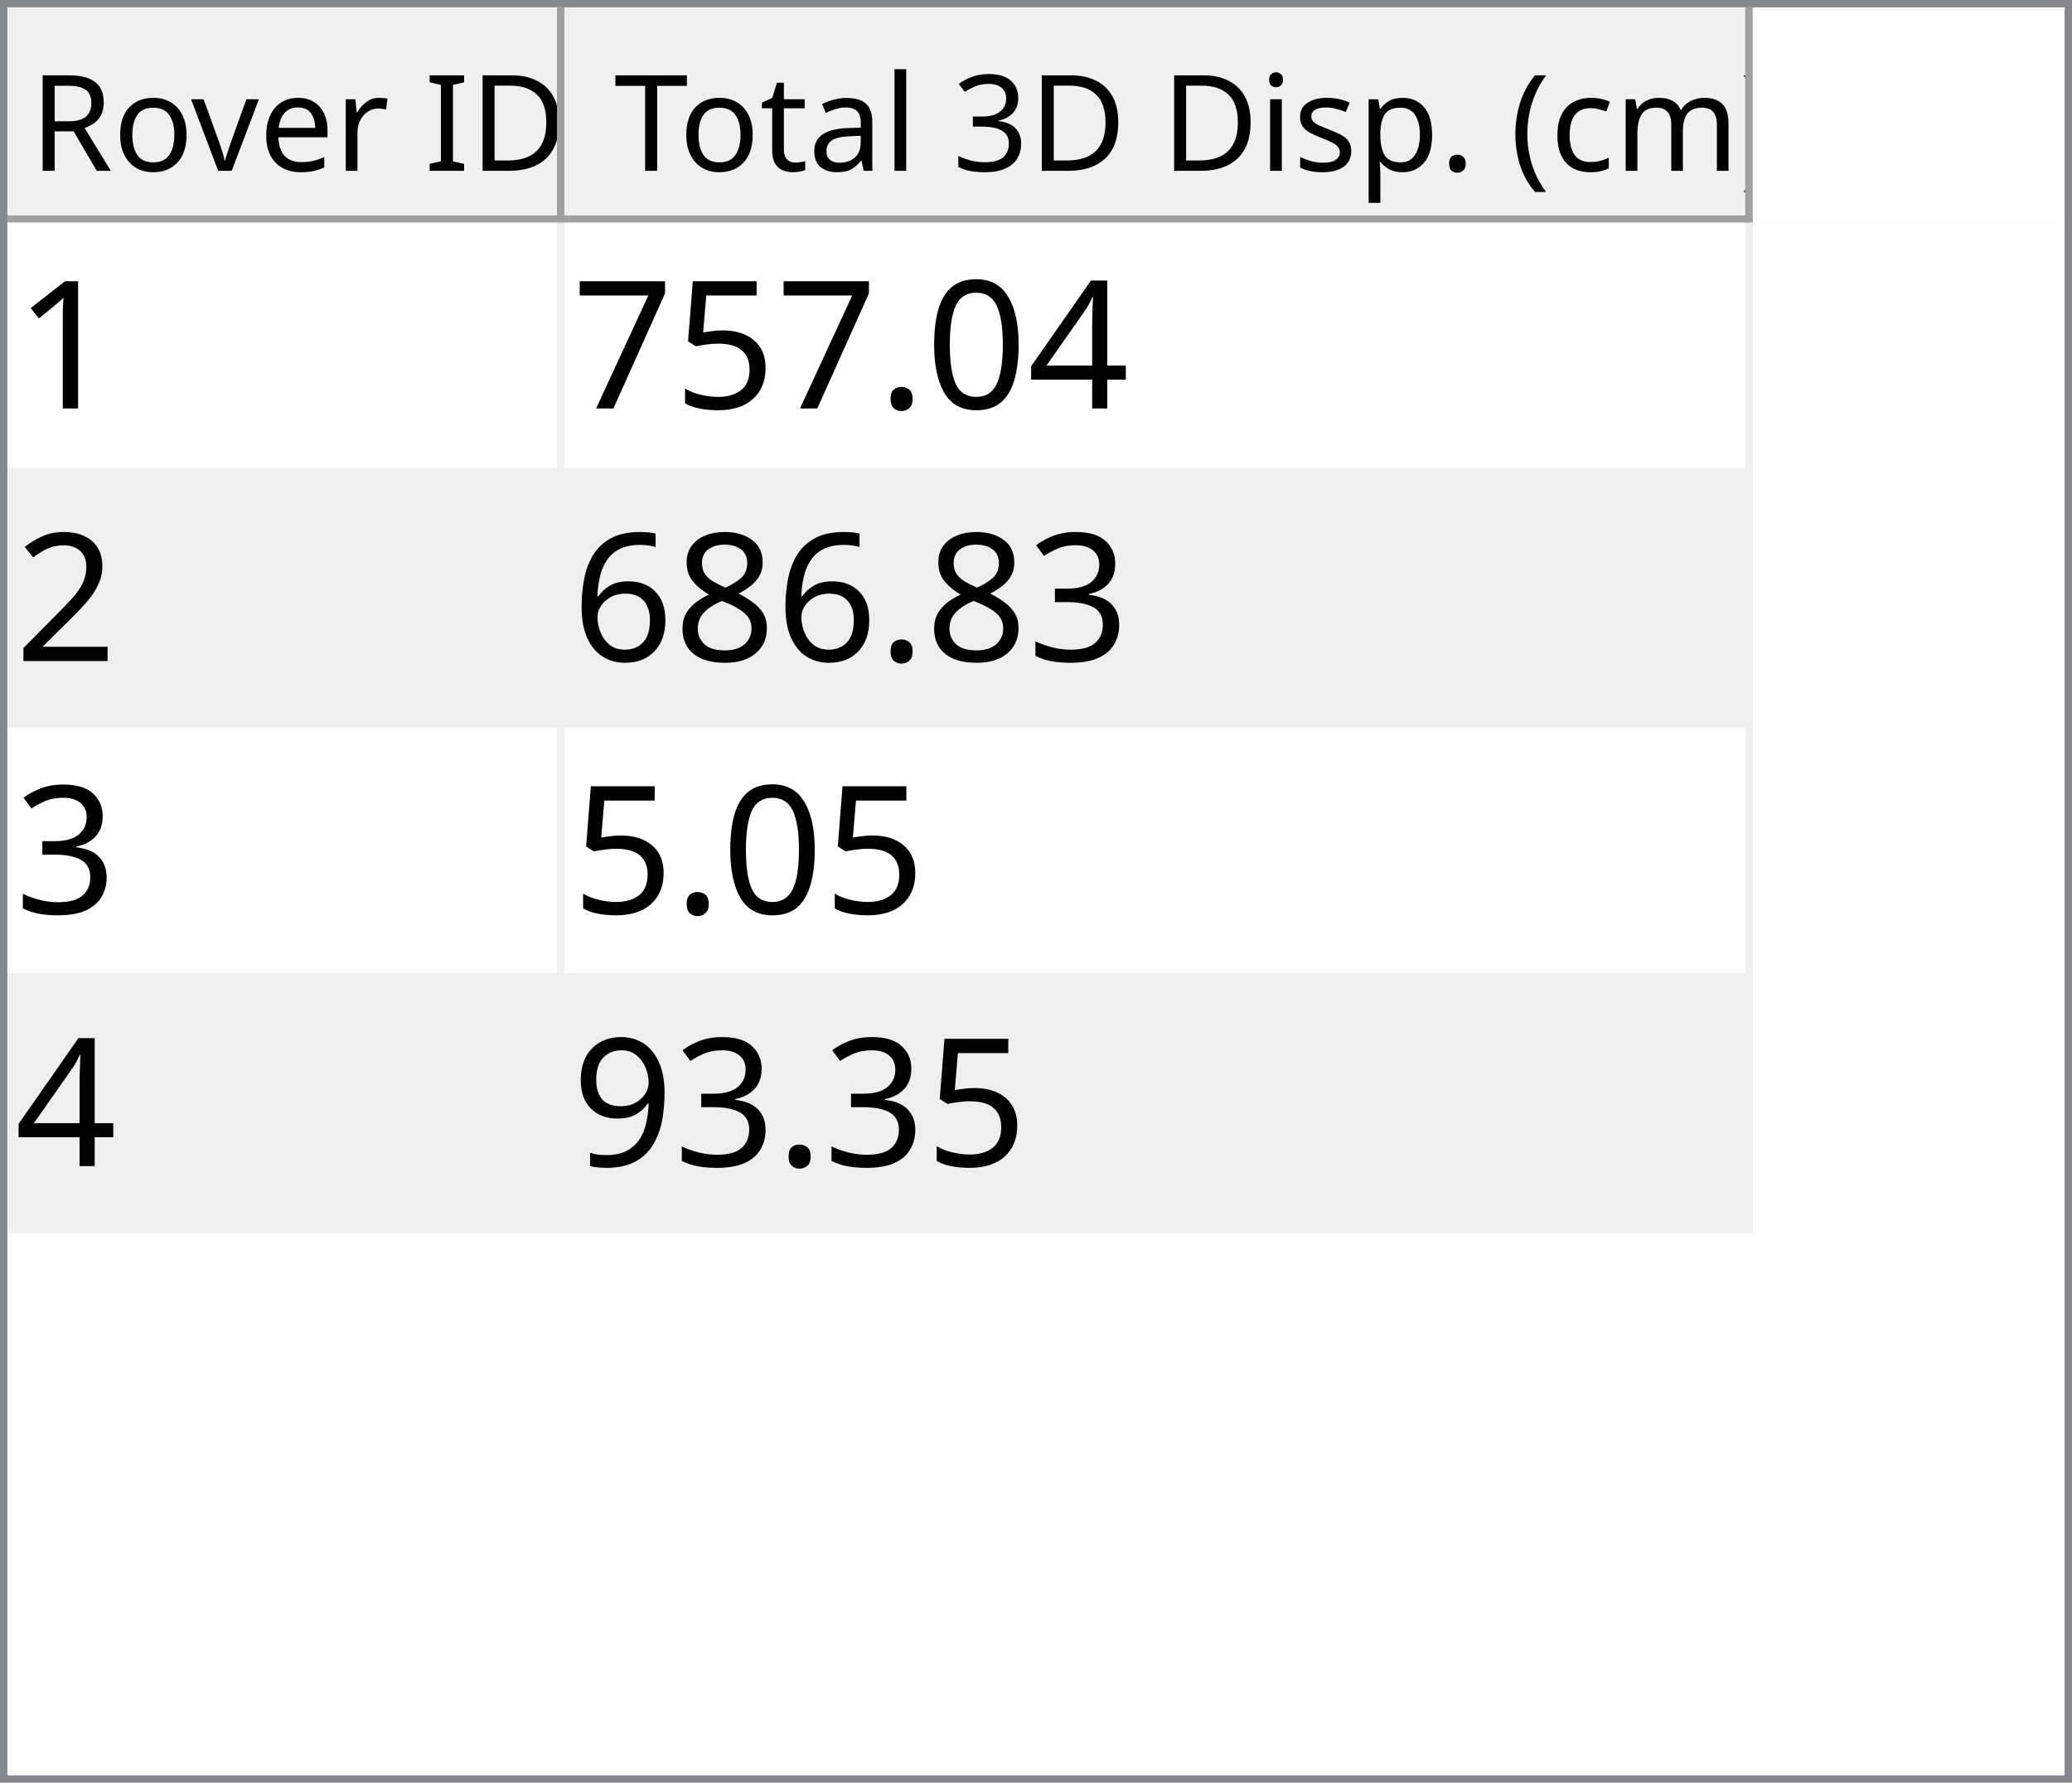
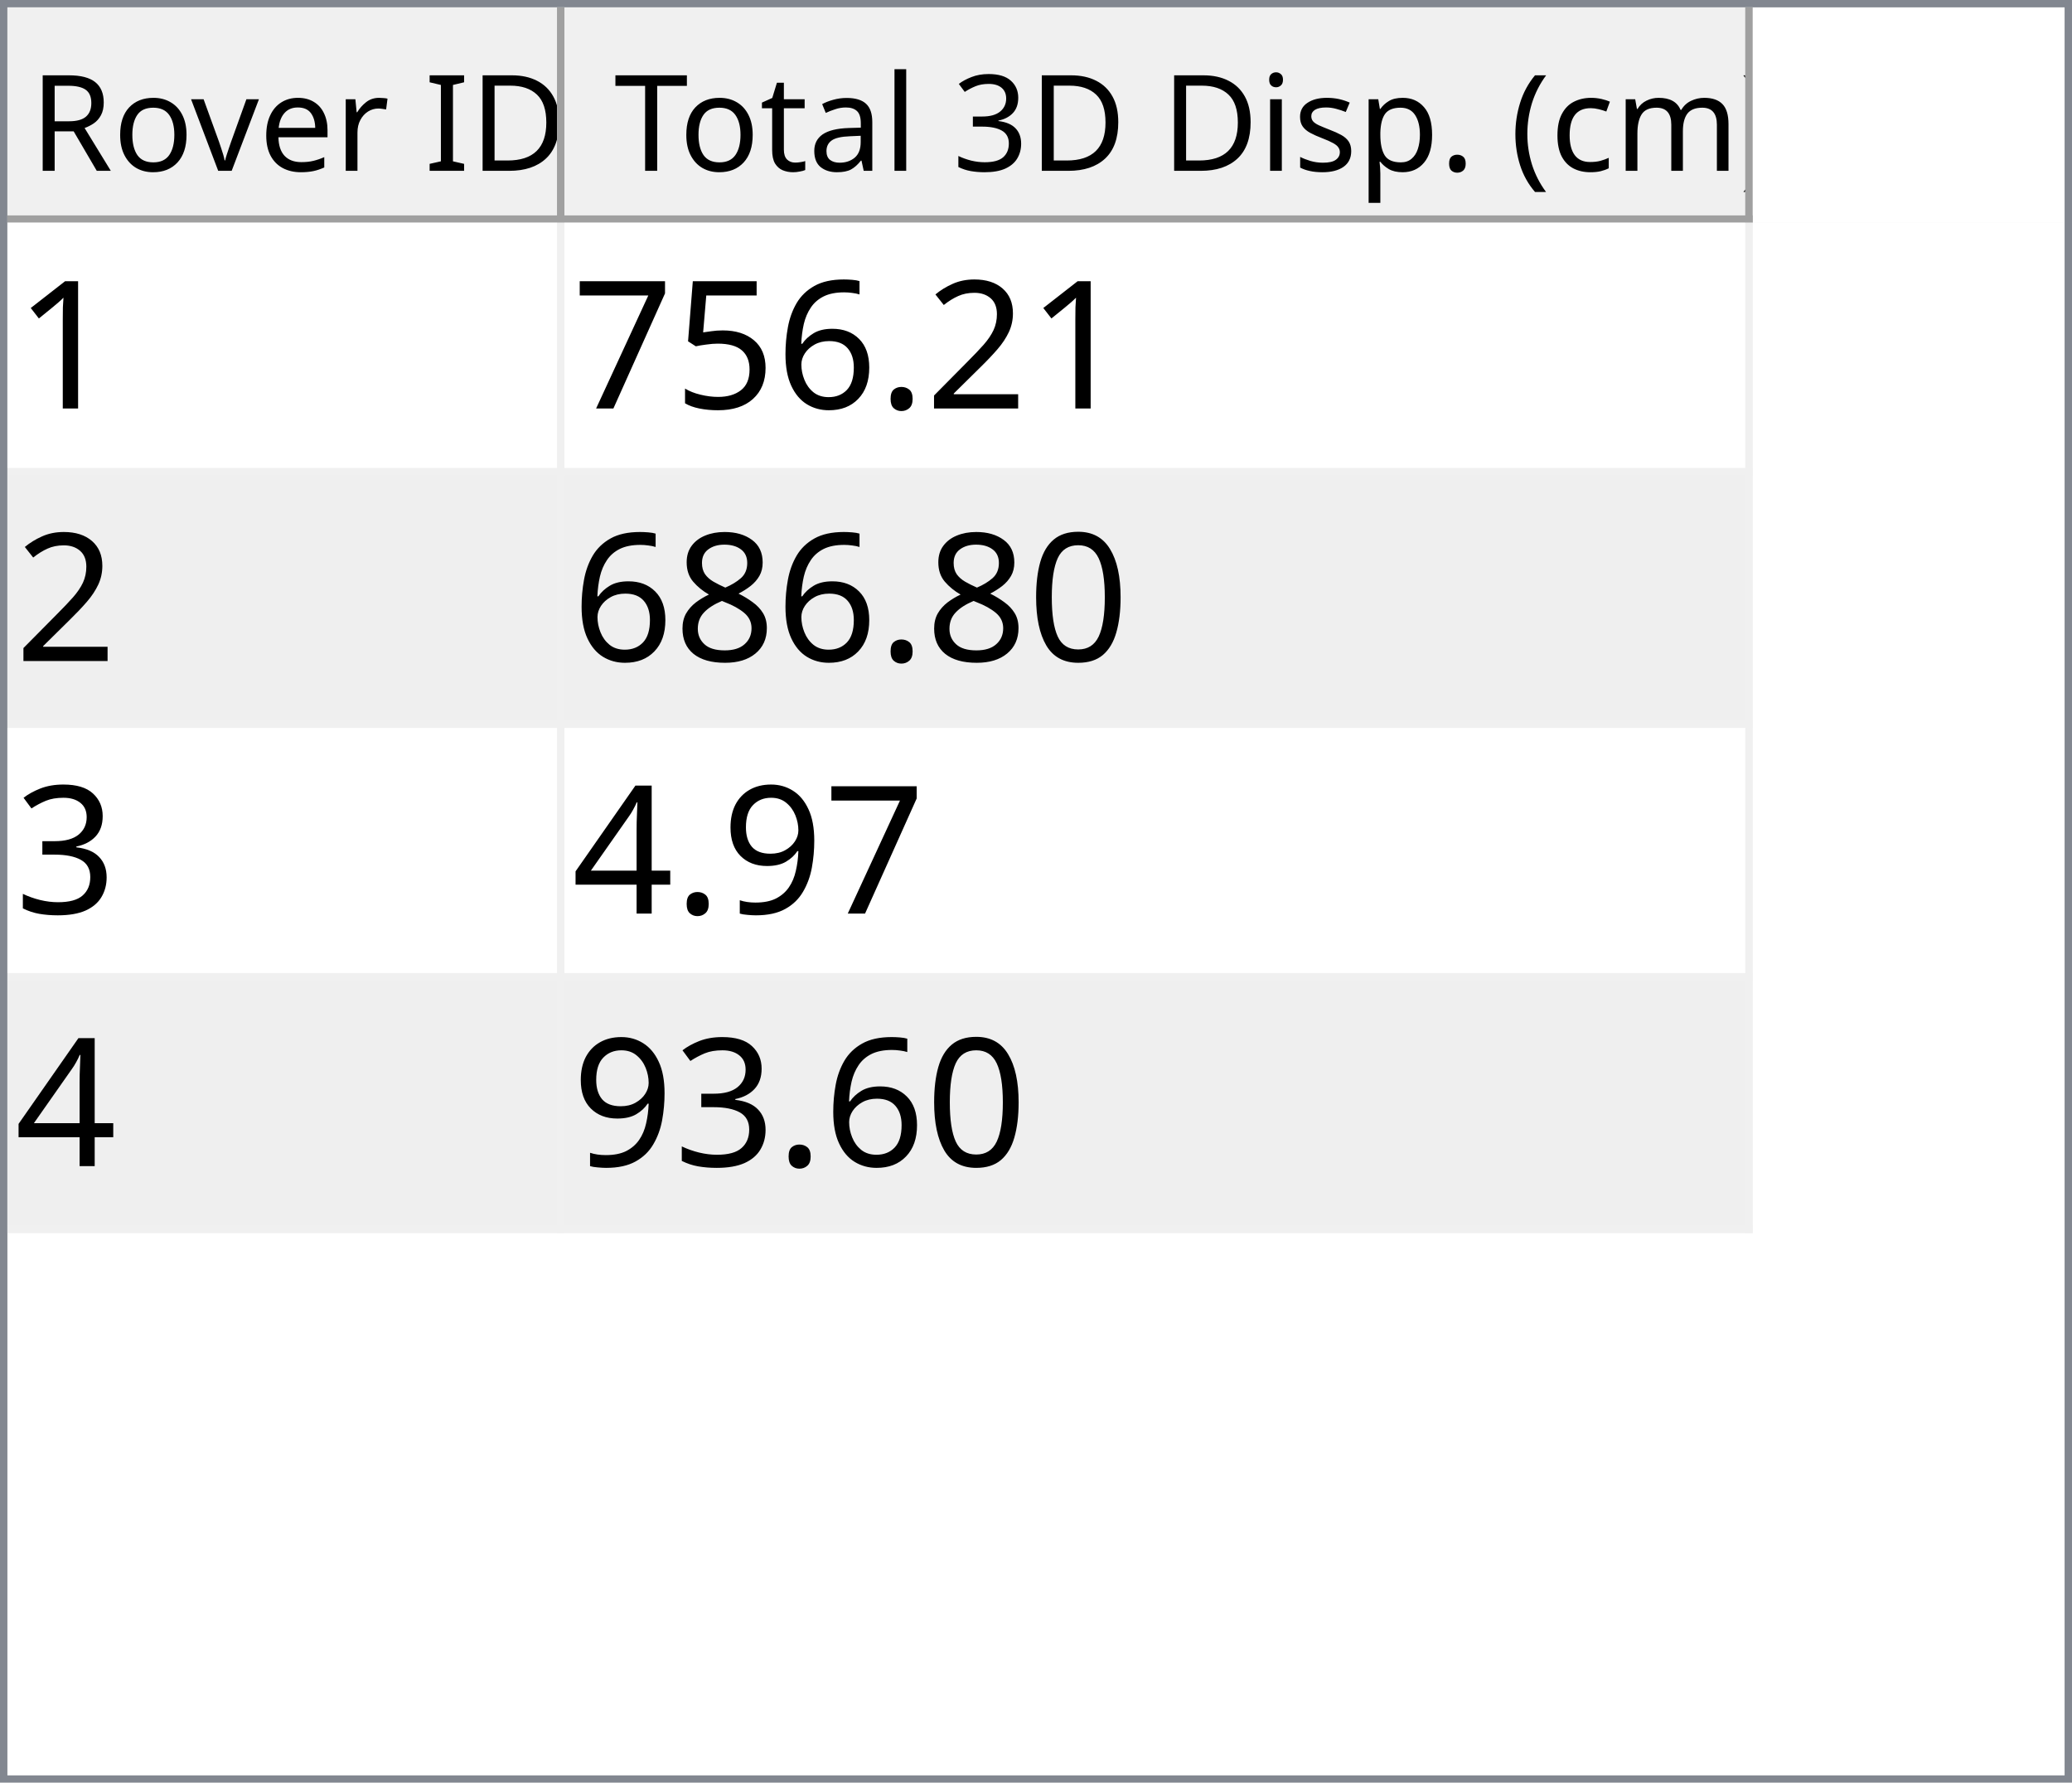
<svg xmlns="http://www.w3.org/2000/svg" style="fill-opacity:1; color-rendering:auto; color-interpolation:auto; text-rendering:auto; stroke:black; stroke-linecap:square; stroke-miterlimit:10; shape-rendering:auto; stroke-opacity:1; fill:black; stroke-dasharray:none; font-weight:normal; stroke-width:1; font-family:'Dialog'; font-style:normal; stroke-linejoin:miter; font-size:12px; stroke-dashoffset:0; image-rendering:auto;" width="279" height="240">
  <defs id="genericDefs" />
  <g>
    <defs id="defs1">
      <clipPath clipPathUnits="userSpaceOnUse" id="clipPath1">
        <path d="M0 0 L279 0 L279 240 L0 240 L0 0 Z" />
      </clipPath>
      <clipPath clipPathUnits="userSpaceOnUse" id="clipPath2">
        <path d="M0 0 L0 240 L279 240 L279 0 Z" />
      </clipPath>
      <clipPath clipPathUnits="userSpaceOnUse" id="clipPath3">
        <path d="M0 0 L0 29 L277 29 L277 0 Z" />
      </clipPath>
      <clipPath clipPathUnits="userSpaceOnUse" id="clipPath4">
        <path d="M0 0 L0 29 L75 29 L75 0 Z" />
      </clipPath>
      <clipPath clipPathUnits="userSpaceOnUse" id="clipPath5">
        <path d="M1 1 L1 28 L74 28 L74 1 Z" />
      </clipPath>
      <clipPath clipPathUnits="userSpaceOnUse" id="clipPath6">
        <path d="M0 0 L0 27 L73 27 L73 0 Z" />
      </clipPath>
      <clipPath clipPathUnits="userSpaceOnUse" id="clipPath7">
        <path d="M-0.5 -0.5 L-0.5 28.5 L74.5 28.5 L74.5 -0.5 Z" />
      </clipPath>
      <clipPath clipPathUnits="userSpaceOnUse" id="clipPath8">
        <path d="M0 0 L0 29 L160 29 L160 0 Z" />
      </clipPath>
      <clipPath clipPathUnits="userSpaceOnUse" id="clipPath9">
        <path d="M1 1 L1 28 L159 28 L159 1 Z" />
      </clipPath>
      <clipPath clipPathUnits="userSpaceOnUse" id="clipPath10">
        <path d="M0 0 L0 27 L158 27 L158 0 Z" />
      </clipPath>
      <clipPath clipPathUnits="userSpaceOnUse" id="clipPath11">
        <path d="M-0.5 -0.5 L-0.5 28.5 L159.5 28.5 L159.5 -0.5 Z" />
      </clipPath>
      <clipPath clipPathUnits="userSpaceOnUse" id="clipPath12">
        <path d="M0 0 L0 209 L277 209 L277 0 Z" />
      </clipPath>
      <clipPath clipPathUnits="userSpaceOnUse" id="clipPath13">
        <path d="M0 0 L0 136 L235 136 L235 0 Z" />
      </clipPath>
      <clipPath clipPathUnits="userSpaceOnUse" id="clipPath14">
        <path d="M-0.5 -0.5 L-0.5 135.5 L234.5 135.5 L234.5 -0.5 Z" />
      </clipPath>
      <clipPath clipPathUnits="userSpaceOnUse" id="clipPath15">
        <path d="M0 0 L0 33 L74 33 L74 0 Z" />
      </clipPath>
      <clipPath clipPathUnits="userSpaceOnUse" id="clipPath16">
        <path d="M0 0 L0 33 L159 33 L159 0 Z" />
      </clipPath>
      <font horiz-adv-x="64.551" id="font1">
        <font-face ascent="107.91" descent="25.098" units-per-em="100" style="font-style:normal; font-family:Segoe UI; font-weight:normal;" />
        <missing-glyph horiz-adv-x="64.551" d="M8.109 0 L8.109 68.266 L56.453 68.266 L56.453 0 L8.109 0 ZM15.328 7.234 L49.219 7.234 L49.219 61.031 L15.328 61.031 L15.328 7.234 Z" />
        <glyph unicode="D" horiz-adv-x="70.117" d="M9.188 0 L9.188 70.016 L28.516 70.016 Q65.531 70.016 65.531 35.891 Q65.531 19.672 55.25 9.836 Q44.969 0 27.734 0 L9.188 0 ZM17.391 62.594 L17.391 7.422 L27.828 7.422 Q41.609 7.422 49.273 14.797 Q56.938 22.172 56.938 35.688 Q56.938 62.594 28.328 62.594 L17.391 62.594 Z" />
        <glyph unicode="I" horiz-adv-x="26.611" d="M17.391 0 L9.188 0 L9.188 70.016 L17.391 70.016 L17.391 0 Z" />
        <glyph unicode=" " horiz-adv-x="27.393" d="" />
        <glyph unicode="r" horiz-adv-x="34.766" d="M34.188 41.891 Q32.078 43.5 28.125 43.5 Q23 43.5 19.555 38.672 Q16.109 33.844 16.109 25.484 L16.109 0 L8.109 0 L8.109 50 L16.109 50 L16.109 39.703 L16.312 39.703 Q18.016 44.969 21.531 47.922 Q25.047 50.875 29.391 50.875 Q32.516 50.875 34.188 50.203 L34.188 41.891 Z" />
        <glyph unicode="e" horiz-adv-x="52.295" d="M48.297 23 L12.984 23 Q13.188 14.656 17.484 10.109 Q21.781 5.562 29.297 5.562 Q37.75 5.562 44.828 11.141 L44.828 3.609 Q38.234 -1.172 27.391 -1.172 Q16.797 -1.172 10.742 5.641 Q4.688 12.453 4.688 24.812 Q4.688 36.469 11.305 43.82 Q17.922 51.172 27.734 51.172 Q37.547 51.172 42.922 44.828 Q48.297 38.484 48.297 27.203 L48.297 23 ZM40.094 29.781 Q40.047 36.719 36.75 40.578 Q33.453 44.438 27.594 44.438 Q21.922 44.438 17.969 40.383 Q14.016 36.328 13.094 29.781 L40.094 29.781 Z" />
        <glyph unicode="v" horiz-adv-x="47.9" d="M47.406 50 L27.484 0 L19.625 0 L0.688 50 L9.469 50 L22.172 13.672 Q23.578 9.672 23.922 6.688 L24.125 6.688 Q24.609 10.453 25.688 13.484 L38.969 50 L47.406 50 Z" />
        <glyph unicode="o" horiz-adv-x="58.594" d="M29 -1.172 Q17.922 -1.172 11.305 5.836 Q4.688 12.844 4.688 24.422 Q4.688 37.016 11.57 44.094 Q18.453 51.172 30.172 51.172 Q41.359 51.172 47.633 44.289 Q53.906 37.406 53.906 25.203 Q53.906 13.234 47.141 6.031 Q40.375 -1.172 29 -1.172 ZM29.594 44.438 Q21.875 44.438 17.383 39.188 Q12.891 33.938 12.891 24.703 Q12.891 15.828 17.43 10.695 Q21.969 5.562 29.594 5.562 Q37.359 5.562 41.531 10.594 Q45.703 15.625 45.703 24.906 Q45.703 34.281 41.531 39.359 Q37.359 44.438 29.594 44.438 Z" />
        <glyph unicode="R" horiz-adv-x="59.814" d="M59.375 0 L49.609 0 L37.891 19.625 Q36.281 22.359 34.766 24.289 Q33.25 26.219 31.664 27.438 Q30.078 28.656 28.25 29.219 Q26.422 29.781 24.125 29.781 L17.391 29.781 L17.391 0 L9.188 0 L9.188 70.016 L30.078 70.016 Q34.672 70.016 38.555 68.867 Q42.438 67.719 45.289 65.375 Q48.141 63.031 49.758 59.547 Q51.375 56.062 51.375 51.375 Q51.375 47.703 50.273 44.656 Q49.172 41.609 47.148 39.211 Q45.125 36.812 42.266 35.133 Q39.406 33.453 35.844 32.516 L35.844 32.328 Q37.594 31.547 38.891 30.547 Q40.188 29.547 41.359 28.18 Q42.531 26.812 43.68 25.078 Q44.828 23.344 46.234 21.047 L59.375 0 ZM17.391 62.594 L17.391 37.203 L28.516 37.203 Q31.594 37.203 34.203 38.133 Q36.812 39.062 38.719 40.797 Q40.625 42.531 41.703 45.047 Q42.781 47.562 42.781 50.688 Q42.781 56.297 39.141 59.445 Q35.5 62.594 28.609 62.594 L17.391 62.594 Z" />
        <glyph unicode=")" horiz-adv-x="30.176" d="M8.297 -15.922 L1.172 -15.922 Q16.406 2.344 16.406 26.812 Q16.406 51.469 1.078 70.016 L8.297 70.016 Q23.531 52.156 23.531 26.703 Q23.531 1.375 8.297 -15.922 Z" />
        <glyph unicode="m" horiz-adv-x="86.133" d="M79.109 0 L71.094 0 L71.094 28.719 Q71.094 37.016 68.531 40.727 Q65.969 44.438 59.906 44.438 Q54.781 44.438 51.195 39.75 Q47.609 35.062 47.609 28.516 L47.609 0 L39.594 0 L39.594 29.688 Q39.594 44.438 28.219 44.438 Q22.953 44.438 19.531 40.016 Q16.109 35.594 16.109 28.516 L16.109 0 L8.109 0 L8.109 50 L16.109 50 L16.109 42.094 L16.312 42.094 Q21.625 51.172 31.844 51.172 Q36.969 51.172 40.773 48.312 Q44.578 45.453 46 40.828 Q51.562 51.172 62.594 51.172 Q79.109 51.172 79.109 30.812 L79.109 0 Z" />
        <glyph unicode="c" horiz-adv-x="46.191" d="M42.188 2.297 Q36.422 -1.172 28.516 -1.172 Q17.828 -1.172 11.258 5.789 Q4.688 12.75 4.688 23.828 Q4.688 36.188 11.766 43.68 Q18.844 51.172 30.672 51.172 Q37.25 51.172 42.281 48.734 L42.281 40.531 Q36.719 44.438 30.375 44.438 Q22.703 44.438 17.797 38.945 Q12.891 33.453 12.891 24.516 Q12.891 15.719 17.508 10.641 Q22.125 5.562 29.891 5.562 Q36.422 5.562 42.188 9.906 L42.188 2.297 Z" />
        <glyph unicode="(" horiz-adv-x="30.176" d="M29.109 -15.922 L21.969 -15.922 Q6.844 1.375 6.844 26.703 Q6.844 52.156 21.969 70.016 L29.203 70.016 Q13.875 51.469 13.875 26.812 Q13.875 2.344 29.109 -15.922 Z" />
        <glyph unicode="." horiz-adv-x="21.68" d="M10.891 -1.078 Q8.641 -1.078 7.055 0.539 Q5.469 2.156 5.469 4.391 Q5.469 6.641 7.055 8.273 Q8.641 9.906 10.891 9.906 Q13.188 9.906 14.797 8.273 Q16.406 6.641 16.406 4.391 Q16.406 2.156 14.797 0.539 Q13.188 -1.078 10.891 -1.078 Z" />
        <glyph unicode="p" horiz-adv-x="58.789" d="M16.312 7.234 L16.109 7.234 L16.109 -23 L8.109 -23 L8.109 50 L16.109 50 L16.109 41.219 L16.312 41.219 Q22.219 51.172 33.594 51.172 Q43.266 51.172 48.688 44.461 Q54.109 37.75 54.109 26.469 Q54.109 13.922 48 6.375 Q41.891 -1.172 31.297 -1.172 Q21.578 -1.172 16.312 7.234 ZM16.109 27.391 L16.109 20.406 Q16.109 14.203 20.141 9.883 Q24.172 5.562 30.375 5.562 Q37.641 5.562 41.773 11.133 Q45.906 16.703 45.906 26.609 Q45.906 34.969 42.047 39.703 Q38.188 44.438 31.594 44.438 Q24.609 44.438 20.359 39.578 Q16.109 34.719 16.109 27.391 Z" />
        <glyph unicode="s" horiz-adv-x="42.432" d="M5.078 1.812 L5.078 10.406 Q11.625 5.562 19.484 5.562 Q30.031 5.562 30.031 12.594 Q30.031 14.594 29.125 15.992 Q28.219 17.391 26.68 18.461 Q25.141 19.531 23.07 20.383 Q21 21.234 18.609 22.172 Q15.281 23.484 12.766 24.828 Q10.25 26.172 8.57 27.859 Q6.891 29.547 6.031 31.695 Q5.172 33.844 5.172 36.719 Q5.172 40.234 6.789 42.945 Q8.406 45.656 11.086 47.484 Q13.766 49.312 17.211 50.242 Q20.656 51.172 24.312 51.172 Q30.812 51.172 35.938 48.922 L35.938 40.828 Q30.422 44.438 23.25 44.438 Q21 44.438 19.195 43.922 Q17.391 43.406 16.094 42.477 Q14.797 41.547 14.086 40.258 Q13.375 38.969 13.375 37.406 Q13.375 35.453 14.086 34.133 Q14.797 32.812 16.164 31.789 Q17.531 30.766 19.484 29.938 Q21.438 29.109 23.922 28.125 Q27.25 26.859 29.883 25.516 Q32.516 24.172 34.375 22.484 Q36.234 20.797 37.234 18.602 Q38.234 16.406 38.234 13.375 Q38.234 9.672 36.602 6.938 Q34.969 4.203 32.234 2.398 Q29.5 0.594 25.93 -0.289 Q22.359 -1.172 18.453 -1.172 Q10.75 -1.172 5.078 1.812 Z" />
        <glyph unicode="i" horiz-adv-x="24.219" d="M12.203 62.703 Q10.062 62.703 8.547 64.164 Q7.031 65.625 7.031 67.875 Q7.031 70.125 8.547 71.609 Q10.062 73.094 12.203 73.094 Q14.406 73.094 15.945 71.609 Q17.484 70.125 17.484 67.875 Q17.484 65.719 15.945 64.211 Q14.406 62.703 12.203 62.703 ZM16.109 0 L8.109 0 L8.109 50 L16.109 50 L16.109 0 Z" />
        <glyph unicode="3" horiz-adv-x="53.906" d="M46.531 19.828 Q46.531 15.094 44.75 11.211 Q42.969 7.328 39.719 4.57 Q36.469 1.812 31.93 0.297 Q27.391 -1.219 21.922 -1.219 Q11.922 -1.219 6 2.594 L6 11.188 Q13.094 5.609 22.219 5.609 Q25.875 5.609 28.828 6.539 Q31.781 7.469 33.906 9.227 Q36.031 10.984 37.18 13.477 Q38.328 15.969 38.328 19.094 Q38.328 32.812 18.797 32.812 L12.984 32.812 L12.984 39.594 L18.5 39.594 Q35.797 39.594 35.797 52.484 Q35.797 64.406 22.609 64.406 Q15.188 64.406 8.688 59.422 L8.688 67.188 Q15.375 71.188 24.609 71.188 Q29 71.188 32.57 69.969 Q36.141 68.75 38.68 66.555 Q41.219 64.359 42.609 61.281 Q44 58.203 44 54.5 Q44 40.672 30.031 36.719 L30.031 36.531 Q33.594 36.141 36.625 34.797 Q39.656 33.453 41.852 31.305 Q44.047 29.156 45.289 26.25 Q46.531 23.344 46.531 19.828 Z" />
        <glyph unicode="l" horiz-adv-x="24.219" d="M16.109 0 L8.109 0 L8.109 74.031 L16.109 74.031 L16.109 0 Z" />
        <glyph unicode="a" horiz-adv-x="50.879" d="M43.891 0 L35.891 0 L35.891 7.812 L35.688 7.812 Q30.469 -1.172 20.312 -1.172 Q12.844 -1.172 8.617 2.781 Q4.391 6.734 4.391 13.281 Q4.391 27.297 20.906 29.594 L35.891 31.688 Q35.891 44.438 25.594 44.438 Q16.547 44.438 9.281 38.281 L9.281 46.484 Q16.656 51.172 26.266 51.172 Q43.891 51.172 43.891 32.516 L43.891 0 ZM35.891 25.297 L23.828 23.641 Q18.266 22.859 15.43 20.875 Q12.594 18.891 12.594 13.875 Q12.594 10.203 15.211 7.883 Q17.828 5.562 22.172 5.562 Q28.125 5.562 32.008 9.742 Q35.891 13.922 35.891 20.312 L35.891 25.297 Z" />
        <glyph unicode="t" horiz-adv-x="33.887" d="M31.297 0.484 Q28.469 -1.078 23.828 -1.078 Q10.688 -1.078 10.688 13.578 L10.688 43.172 L2.094 43.172 L2.094 50 L10.688 50 L10.688 62.203 L18.703 64.797 L18.703 50 L31.297 50 L31.297 43.172 L18.703 43.172 L18.703 14.984 Q18.703 9.969 20.414 7.82 Q22.125 5.672 26.078 5.672 Q29.109 5.672 31.297 7.328 L31.297 0.484 Z" />
        <glyph unicode="T" horiz-adv-x="52.393" d="M50.594 62.594 L30.375 62.594 L30.375 0 L22.172 0 L22.172 62.594 L2 62.594 L2 70.016 L50.594 70.016 L50.594 62.594 Z" />
      </font>
      <font horiz-adv-x="75.0" id="font2">
        <font-face ascent="100.537" descent="21.973" units-per-em="100" style="font-style:normal; font-family:sans-serif; font-weight:normal;" />
        <missing-glyph horiz-adv-x="75.0" d="M12.5 0 L12.5 62.5 L62.5 62.5 L62.5 0 L12.5 0 ZM14.062 1.562 L60.938 1.562 L60.938 60.938 L14.062 60.938 L14.062 1.562 Z" />
        <glyph unicode="1" horiz-adv-x="55.615" d="M37.25 0 L28.469 0 L28.469 56 Q25.297 52.984 20.141 49.953 Q14.984 46.922 10.891 45.406 L10.891 53.906 Q18.266 57.375 23.781 62.305 Q29.297 67.234 31.594 71.875 L37.25 71.875 L37.25 0 Z" />
-         <glyph unicode="4" horiz-adv-x="55.615" d="M32.328 0 L32.328 17.141 L1.266 17.141 L1.266 25.203 L33.938 71.578 L41.109 71.578 L41.109 25.203 L50.781 25.203 L50.781 17.141 L41.109 17.141 L41.109 0 L32.328 0 ZM32.328 25.203 L32.328 57.469 L9.906 25.203 L32.328 25.203 Z" />
-         <glyph unicode="0" horiz-adv-x="55.615" d="M4.156 35.297 Q4.156 48 6.766 55.742 Q9.375 63.484 14.523 67.68 Q19.672 71.875 27.484 71.875 Q33.25 71.875 37.594 69.555 Q41.938 67.234 44.773 62.867 Q47.609 58.5 49.219 52.227 Q50.828 45.953 50.828 35.297 Q50.828 22.703 48.242 14.969 Q45.656 7.234 40.508 3.008 Q35.359 -1.219 27.484 -1.219 Q17.141 -1.219 11.234 6.203 Q4.156 15.141 4.156 35.297 ZM13.188 35.297 Q13.188 17.672 17.312 11.836 Q21.438 6 27.484 6 Q33.547 6 37.672 11.859 Q41.797 17.719 41.797 35.297 Q41.797 52.984 37.672 58.789 Q33.547 64.594 27.391 64.594 Q21.344 64.594 17.719 59.469 Q13.188 52.938 13.188 35.297 Z" />
+         <glyph unicode="2" horiz-adv-x="55.615" d="M50.344 8.453 L50.344 0 L3.031 0 Q2.938 3.172 4.047 6.109 Q5.859 10.938 9.836 15.625 Q13.812 20.312 21.344 26.469 Q33.016 36.031 37.117 41.625 Q41.219 47.219 41.219 52.203 Q41.219 57.422 37.477 61.008 Q33.734 64.594 27.734 64.594 Q21.391 64.594 17.578 60.789 Q13.766 56.984 13.719 50.25 L4.688 51.172 Q5.609 61.281 11.664 66.578 Q17.719 71.875 27.938 71.875 Q38.234 71.875 44.242 66.164 Q50.25 60.453 50.25 52 Q50.25 47.703 48.492 43.555 Q46.734 39.406 42.656 34.812 Q38.578 30.219 29.109 22.219 Q21.188 15.578 18.945 13.211 Q16.703 10.844 15.234 8.453 L50.344 8.453 Z" />
        <glyph unicode="." horiz-adv-x="27.783" d="M9.078 0 L9.078 10.016 L19.094 10.016 L19.094 0 L9.078 0 Z" />
+         <glyph unicode="6" horiz-adv-x="55.615" d="M49.75 54.047 L41.016 53.375 Q39.844 58.547 37.703 60.891 Q34.125 64.656 28.906 64.656 Q24.703 64.656 21.531 62.312 Q17.391 59.281 14.992 53.469 Q12.594 47.656 12.5 36.922 Q15.672 41.75 20.266 44.094 Q24.859 46.438 29.891 46.438 Q38.672 46.438 44.852 39.969 Q51.031 33.5 51.031 23.25 Q51.031 16.5 48.125 10.719 Q45.219 4.938 40.141 1.859 Q35.062 -1.219 28.609 -1.219 Q17.625 -1.219 10.695 6.859 Q3.766 14.938 3.766 33.5 Q3.766 54.25 11.422 63.672 Q18.109 71.875 29.438 71.875 Q37.891 71.875 43.289 67.141 Q48.688 62.406 49.75 54.047 ZM13.875 23.188 Q13.875 18.656 15.797 14.508 Q17.719 10.359 21.188 8.18 Q24.656 6 28.469 6 Q34.031 6 38.039 10.492 Q42.047 14.984 42.047 22.703 Q42.047 30.125 38.086 34.398 Q34.125 38.672 28.125 38.672 Q22.172 38.672 18.023 34.398 Q13.875 30.125 13.875 23.188 Z" />
        <glyph unicode="5" horiz-adv-x="55.615" d="M4.156 18.75 L13.375 19.531 Q14.406 12.797 18.141 9.398 Q21.875 6 27.156 6 Q33.5 6 37.891 10.789 Q42.281 15.578 42.281 23.484 Q42.281 31 38.062 35.352 Q33.844 39.703 27 39.703 Q22.75 39.703 19.336 37.773 Q15.922 35.844 13.969 32.766 L5.719 33.844 L12.641 70.609 L48.25 70.609 L48.25 62.203 L19.672 62.203 L15.828 42.969 Q22.266 47.469 29.344 47.469 Q38.719 47.469 45.164 40.969 Q51.609 34.469 51.609 24.266 Q51.609 14.547 45.953 7.469 Q39.062 -1.219 27.156 -1.219 Q17.391 -1.219 11.211 4.25 Q5.031 9.719 4.156 18.75 Z" />
        <glyph unicode="7" horiz-adv-x="55.615" d="M4.734 62.203 L4.734 70.656 L51.078 70.656 L51.078 63.812 Q44.234 56.547 37.523 44.484 Q30.812 32.422 27.156 19.672 Q24.516 10.688 23.781 0 L14.75 0 Q14.891 8.453 18.062 20.414 Q21.234 32.375 27.172 43.484 Q33.109 54.594 39.797 62.203 L4.734 62.203 Z" />
-         <glyph unicode="2" horiz-adv-x="55.615" d="M50.344 8.453 L50.344 0 L3.031 0 Q2.938 3.172 4.047 6.109 Q5.859 10.938 9.836 15.625 Q13.812 20.312 21.344 26.469 Q33.016 36.031 37.117 41.625 Q41.219 47.219 41.219 52.203 Q41.219 57.422 37.477 61.008 Q33.734 64.594 27.734 64.594 Q21.391 64.594 17.578 60.789 Q13.766 56.984 13.719 50.25 L4.688 51.172 Q5.609 61.281 11.664 66.578 Q17.719 71.875 27.938 71.875 Q38.234 71.875 44.242 66.164 Q50.25 60.453 50.25 52 Q50.25 47.703 48.492 43.555 Q46.734 39.406 42.656 34.812 Q38.578 30.219 29.109 22.219 Q21.188 15.578 18.945 13.211 Q16.703 10.844 15.234 8.453 L50.344 8.453 Z" />
+         <glyph unicode="0" horiz-adv-x="55.615" d="M4.156 35.297 Q4.156 48 6.766 55.742 Q9.375 63.484 14.523 67.68 Q19.672 71.875 27.484 71.875 Q33.25 71.875 37.594 69.555 Q41.938 67.234 44.773 62.867 Q47.609 58.5 49.219 52.227 Q50.828 45.953 50.828 35.297 Q50.828 22.703 48.242 14.969 Q45.656 7.234 40.508 3.008 Q35.359 -1.219 27.484 -1.219 Q17.141 -1.219 11.234 6.203 Q4.156 15.141 4.156 35.297 ZM13.188 35.297 Q13.188 17.672 17.312 11.836 Q21.438 6 27.484 6 Q33.547 6 37.672 11.859 Q41.797 17.719 41.797 35.297 Q41.797 52.984 37.672 58.789 Q33.547 64.594 27.391 64.594 Q21.344 64.594 17.719 59.469 Q13.188 52.938 13.188 35.297 Z" />
+         <glyph unicode="8" horiz-adv-x="55.615" d="M17.672 38.812 Q12.203 40.828 9.57 44.539 Q6.938 48.25 6.938 53.422 Q6.938 61.234 12.555 66.555 Q18.172 71.875 27.484 71.875 Q36.859 71.875 42.578 66.43 Q48.297 60.984 48.297 53.172 Q48.297 48.188 45.68 44.508 Q43.062 40.828 37.75 38.812 Q44.344 36.672 47.781 31.883 Q51.219 27.094 51.219 20.453 Q51.219 11.281 44.727 5.031 Q38.234 -1.219 27.641 -1.219 Q17.047 -1.219 10.547 5.055 Q4.047 11.328 4.047 20.703 Q4.047 27.688 7.594 32.398 Q11.141 37.109 17.672 38.812 ZM15.922 53.719 Q15.922 48.641 19.195 45.414 Q22.469 42.188 27.688 42.188 Q32.766 42.188 36.016 45.383 Q39.266 48.578 39.266 53.219 Q39.266 58.062 35.914 61.359 Q32.562 64.656 27.594 64.656 Q22.562 64.656 19.242 61.43 Q15.922 58.203 15.922 53.719 ZM13.094 20.656 Q13.094 16.891 14.875 13.375 Q16.656 9.859 20.172 7.93 Q23.688 6 27.734 6 Q34.031 6 38.133 10.055 Q42.234 14.109 42.234 20.359 Q42.234 26.703 38.016 30.859 Q33.797 35.016 27.438 35.016 Q21.234 35.016 17.164 30.914 Q13.094 26.812 13.094 20.656 Z" />
        <glyph unicode="3" horiz-adv-x="55.615" d="M4.203 18.891 L12.984 20.062 Q14.5 12.594 18.141 9.297 Q21.781 6 27 6 Q33.203 6 37.477 10.297 Q41.75 14.594 41.75 20.953 Q41.75 27 37.797 30.93 Q33.844 34.859 27.734 34.859 Q25.25 34.859 21.531 33.891 L22.516 41.609 Q23.391 41.5 23.922 41.5 Q29.547 41.5 34.039 44.43 Q38.531 47.359 38.531 53.469 Q38.531 58.297 35.258 61.477 Q31.984 64.656 26.812 64.656 Q21.688 64.656 18.266 61.43 Q14.844 58.203 13.875 51.766 L5.078 53.328 Q6.688 62.156 12.398 67.016 Q18.109 71.875 26.609 71.875 Q32.469 71.875 37.398 69.359 Q42.328 66.844 44.945 62.5 Q47.562 58.156 47.562 53.266 Q47.562 48.641 45.07 44.828 Q42.578 41.016 37.703 38.766 Q44.047 37.312 47.562 32.695 Q51.078 28.078 51.078 21.141 Q51.078 11.766 44.242 5.25 Q37.406 -1.266 26.953 -1.266 Q17.531 -1.266 11.305 4.352 Q5.078 9.969 4.203 18.891 Z" />
-         <glyph unicode="8" horiz-adv-x="55.615" d="M17.672 38.812 Q12.203 40.828 9.57 44.539 Q6.938 48.25 6.938 53.422 Q6.938 61.234 12.555 66.555 Q18.172 71.875 27.484 71.875 Q36.859 71.875 42.578 66.43 Q48.297 60.984 48.297 53.172 Q48.297 48.188 45.68 44.508 Q43.062 40.828 37.75 38.812 Q44.344 36.672 47.781 31.883 Q51.219 27.094 51.219 20.453 Q51.219 11.281 44.727 5.031 Q38.234 -1.219 27.641 -1.219 Q17.047 -1.219 10.547 5.055 Q4.047 11.328 4.047 20.703 Q4.047 27.688 7.594 32.398 Q11.141 37.109 17.672 38.812 ZM15.922 53.719 Q15.922 48.641 19.195 45.414 Q22.469 42.188 27.688 42.188 Q32.766 42.188 36.016 45.383 Q39.266 48.578 39.266 53.219 Q39.266 58.062 35.914 61.359 Q32.562 64.656 27.594 64.656 Q22.562 64.656 19.242 61.43 Q15.922 58.203 15.922 53.719 ZM13.094 20.656 Q13.094 16.891 14.875 13.375 Q16.656 9.859 20.172 7.93 Q23.688 6 27.734 6 Q34.031 6 38.133 10.055 Q42.234 14.109 42.234 20.359 Q42.234 26.703 38.016 30.859 Q33.797 35.016 27.438 35.016 Q21.234 35.016 17.164 30.914 Q13.094 26.812 13.094 20.656 Z" />
-         <glyph unicode="6" horiz-adv-x="55.615" d="M49.75 54.047 L41.016 53.375 Q39.844 58.547 37.703 60.891 Q34.125 64.656 28.906 64.656 Q24.703 64.656 21.531 62.312 Q17.391 59.281 14.992 53.469 Q12.594 47.656 12.5 36.922 Q15.672 41.75 20.266 44.094 Q24.859 46.438 29.891 46.438 Q38.672 46.438 44.852 39.969 Q51.031 33.5 51.031 23.25 Q51.031 16.5 48.125 10.719 Q45.219 4.938 40.141 1.859 Q35.062 -1.219 28.609 -1.219 Q17.625 -1.219 10.695 6.859 Q3.766 14.938 3.766 33.5 Q3.766 54.25 11.422 63.672 Q18.109 71.875 29.438 71.875 Q37.891 71.875 43.289 67.141 Q48.688 62.406 49.75 54.047 ZM13.875 23.188 Q13.875 18.656 15.797 14.508 Q17.719 10.359 21.188 8.18 Q24.656 6 28.469 6 Q34.031 6 38.039 10.492 Q42.047 14.984 42.047 22.703 Q42.047 30.125 38.086 34.398 Q34.125 38.672 28.125 38.672 Q22.172 38.672 18.023 34.398 Q13.875 30.125 13.875 23.188 Z" />
        <glyph unicode="9" horiz-adv-x="55.615" d="M5.469 16.547 L13.922 17.328 Q14.984 11.375 18.016 8.688 Q21.047 6 25.781 6 Q29.828 6 32.883 7.859 Q35.938 9.719 37.891 12.82 Q39.844 15.922 41.164 21.195 Q42.484 26.469 42.484 31.938 Q42.484 32.516 42.438 33.688 Q39.797 29.5 35.234 26.883 Q30.672 24.266 25.344 24.266 Q16.453 24.266 10.305 30.711 Q4.156 37.156 4.156 47.703 Q4.156 58.594 10.578 65.234 Q17 71.875 26.656 71.875 Q33.641 71.875 39.43 68.117 Q45.219 64.359 48.219 57.398 Q51.219 50.438 51.219 37.25 Q51.219 23.531 48.242 15.406 Q45.266 7.281 39.383 3.031 Q33.5 -1.219 25.594 -1.219 Q17.188 -1.219 11.867 3.445 Q6.547 8.109 5.469 16.547 ZM41.453 48.141 Q41.453 55.719 37.43 60.156 Q33.406 64.594 27.734 64.594 Q21.875 64.594 17.531 59.812 Q13.188 55.031 13.188 47.406 Q13.188 40.578 17.312 36.305 Q21.438 32.031 27.484 32.031 Q33.594 32.031 37.523 36.305 Q41.453 40.578 41.453 48.141 Z" />
+         <glyph unicode="4" horiz-adv-x="55.615" d="M32.328 0 L32.328 17.141 L1.266 17.141 L1.266 25.203 L33.938 71.578 L41.109 71.578 L41.109 25.203 L50.781 25.203 L50.781 17.141 L41.109 17.141 L41.109 0 L32.328 0 ZM32.328 25.203 L32.328 57.469 L9.906 25.203 L32.328 25.203 Z" />
      </font>
    </defs>
    <g style="fill:white; stroke:white;">
      <rect x="0" y="0" width="279" style="clip-path:url(#clipPath1); stroke:none;" height="240" />
    </g>
    <g style="fill:white; text-rendering:optimizeSpeed; color-rendering:optimizeSpeed; image-rendering:optimizeSpeed; shape-rendering:crispEdges; stroke:white; color-interpolation:sRGB;">
      <rect x="0" width="279" height="240" y="0" style="stroke:none;" />
      <path style="stroke:none;" d="M0 240 L279 240 L279 0 L0 0 Z" />
    </g>
    <g style="fill:rgb(240,240,240); font-size:18px; font-family:'Segoe UI'; stroke:rgb(240,240,240);">
      <rect x="0" y="0" width="279" style="clip-path:url(#clipPath2); stroke:none;" height="240" />
    </g>
    <g style="fill:rgb(130,135,144); font-size:18px; font-family:'Segoe UI'; stroke:rgb(130,135,144);">
      <path d="M0 0 L279 0 L279 240 L0 240 L0 0 ZM1 1 L278 1 L278 239 L1 239 L1 1 Z" style="fill-rule:evenodd; clip-path:url(#clipPath2); stroke:none;" />
    </g>
    <g style="fill:white; font-size:18px; font-family:'Segoe UI'; stroke:white;" transform="translate(1,1)">
      <rect x="0" y="0" width="277" style="clip-path:url(#clipPath3); stroke:none;" height="29" />
    </g>
    <g style="fill:rgb(240,240,240); font-size:18px; font-family:'Segoe UI'; stroke:rgb(240,240,240);" transform="translate(1,1)">
      <rect x="0" y="0" width="75" style="clip-path:url(#clipPath4); stroke:none;" height="29" />
    </g>
    <g style="font-family:'Segoe UI'; font-size:18px;" transform="translate(2,2)">
      <text x="2" xml:space="preserve" y="21" style="clip-path:url(#clipPath6); stroke:none;">Rover ID</text>
    </g>
    <g transform="translate(1.5,1.5)" style="fill:rgb(160,160,160); font-size:18px; font-family:'Segoe UI'; stroke:rgb(160,160,160); stroke-linejoin:bevel;">
      <line x1="74" x2="74" y1="0" style="fill:none; clip-path:url(#clipPath7);" y2="28" />
    </g>
    <g transform="matrix(1,0,0,1,1,1) translate(0.5,0.5)" style="fill:rgb(160,160,160); font-size:18px; font-family:'Segoe UI'; stroke:rgb(160,160,160); stroke-linejoin:bevel;">
      <line x1="0" x2="74" y1="28" style="fill:none; clip-path:url(#clipPath7);" y2="28" />
    </g>
    <g style="fill:rgb(240,240,240); font-size:18px; font-family:'Segoe UI'; stroke:rgb(240,240,240);" transform="translate(76,1)">
      <rect x="0" y="0" width="160" style="clip-path:url(#clipPath8); stroke:none;" height="29" />
    </g>
    <g style="font-family:'Segoe UI'; font-size:18px;" transform="translate(77,2)">
      <text x="1" xml:space="preserve" y="21" style="clip-path:url(#clipPath10); stroke:none;"> Total 3D Disp. (cm)</text>
    </g>
    <g transform="translate(76.5,1.5)" style="fill:rgb(160,160,160); font-size:18px; font-family:'Segoe UI'; stroke:rgb(160,160,160); stroke-linejoin:bevel;">
      <line x1="159" x2="159" y1="0" style="fill:none; clip-path:url(#clipPath11);" y2="28" />
    </g>
    <g transform="matrix(1,0,0,1,76,1) translate(0.5,0.5)" style="fill:rgb(160,160,160); font-size:18px; font-family:'Segoe UI'; stroke:rgb(160,160,160); stroke-linejoin:bevel;">
      <line x1="0" x2="159" y1="28" style="fill:none; clip-path:url(#clipPath11);" y2="28" />
    </g>
    <g style="fill:white; font-size:18px; font-family:'Segoe UI'; stroke:white;" transform="translate(1,30)">
      <rect x="0" y="0" width="277" style="clip-path:url(#clipPath12); stroke:none;" height="209" />
    </g>
    <g style="fill:rgb(240,240,240); font-size:24px; font-family:sans-serif; stroke:rgb(240,240,240);" transform="translate(1,30)">
      <rect x="0" y="0" width="235" style="clip-path:url(#clipPath13); stroke:none;" height="136" />
      <line transform="translate(0.5,0.5)" x1="0" x2="234" y1="33" style="clip-path:url(#clipPath14); fill:none; stroke-linejoin:bevel;" y2="33" />
    </g>
    <g transform="matrix(1,0,0,1,1,30) translate(0.5,0.5)" style="fill:rgb(240,240,240); font-size:24px; font-family:sans-serif; stroke:rgb(240,240,240); stroke-linejoin:bevel;">
      <line x1="0" x2="234" y1="67" style="fill:none; clip-path:url(#clipPath14);" y2="67" />
    </g>
    <g transform="matrix(1,0,0,1,1,30) translate(0.5,0.5)" style="fill:rgb(240,240,240); font-size:24px; font-family:sans-serif; stroke:rgb(240,240,240); stroke-linejoin:bevel;">
      <line x1="0" x2="234" y1="101" style="fill:none; clip-path:url(#clipPath14);" y2="101" />
    </g>
    <g transform="matrix(1,0,0,1,1,30) translate(0.5,0.5)" style="fill:rgb(240,240,240); font-size:24px; font-family:sans-serif; stroke:rgb(240,240,240); stroke-linejoin:bevel;">
      <line x1="0" x2="234" y1="135" style="fill:none; clip-path:url(#clipPath14);" y2="135" />
    </g>
    <g transform="matrix(1,0,0,1,1,30) translate(0.5,0.5)" style="fill:rgb(240,240,240); font-size:24px; font-family:sans-serif; stroke:rgb(240,240,240); stroke-linejoin:bevel;">
      <line x1="74" x2="74" y1="0" style="fill:none; clip-path:url(#clipPath14);" y2="135" />
    </g>
    <g transform="matrix(1,0,0,1,1,30) translate(0.5,0.5)" style="fill:rgb(240,240,240); font-size:24px; font-family:sans-serif; stroke:rgb(240,240,240); stroke-linejoin:bevel;">
      <line x1="234" x2="234" y1="0" style="fill:none; clip-path:url(#clipPath14);" y2="135" />
    </g>
    <g style="fill:white; font-size:24px; font-family:sans-serif; stroke:white;" transform="matrix(1,0,0,1,1,30)">
      <rect x="0" y="0" width="74" style="clip-path:url(#clipPath15); stroke:none;" height="33" />
      <text x="1" y="25" style="fill:black; clip-path:url(#clipPath15); stroke:none;" xml:space="preserve">1</text>
    </g>
    <g style="fill:white; font-size:24px; font-family:sans-serif; stroke:white;" transform="matrix(1,0,0,1,1,30) translate(75,0)">
      <rect x="0" y="0" width="159" style="clip-path:url(#clipPath16); stroke:none;" height="33" />
-       <text x="1" y="25" style="fill:black; clip-path:url(#clipPath16); stroke:none;" xml:space="preserve">757.04</text>
+       <text x="1" y="25" style="fill:black; clip-path:url(#clipPath16); stroke:none;" xml:space="preserve">756.21</text>
    </g>
    <g style="fill:rgb(239,239,239); font-size:24px; font-family:sans-serif; stroke:rgb(239,239,239);" transform="matrix(1,0,0,1,1,30) translate(0,34)">
      <rect x="0" y="0" width="74" style="clip-path:url(#clipPath15); stroke:none;" height="33" />
      <text x="1" y="25" style="fill:black; clip-path:url(#clipPath15); stroke:none;" xml:space="preserve">2</text>
    </g>
    <g style="fill:rgb(239,239,239); font-size:24px; font-family:sans-serif; stroke:rgb(239,239,239);" transform="matrix(1,0,0,1,1,30) translate(75,34)">
      <rect x="0" y="0" width="159" style="clip-path:url(#clipPath16); stroke:none;" height="33" />
-       <text x="1" y="25" style="fill:black; clip-path:url(#clipPath16); stroke:none;" xml:space="preserve">686.83</text>
+       <text x="1" y="25" style="fill:black; clip-path:url(#clipPath16); stroke:none;" xml:space="preserve">686.80</text>
    </g>
    <g style="fill:white; font-size:24px; font-family:sans-serif; stroke:white;" transform="matrix(1,0,0,1,1,30) translate(0,68)">
      <rect x="0" y="0" width="74" style="clip-path:url(#clipPath15); stroke:none;" height="33" />
      <text x="1" y="25" style="fill:black; clip-path:url(#clipPath15); stroke:none;" xml:space="preserve">3</text>
    </g>
    <g style="fill:white; font-size:24px; font-family:sans-serif; stroke:white;" transform="matrix(1,0,0,1,1,30) translate(75,68)">
      <rect x="0" y="0" width="159" style="clip-path:url(#clipPath16); stroke:none;" height="33" />
-       <text x="1" y="25" style="fill:black; clip-path:url(#clipPath16); stroke:none;" xml:space="preserve">5.05</text>
+       <text x="1" y="25" style="fill:black; clip-path:url(#clipPath16); stroke:none;" xml:space="preserve">4.97</text>
    </g>
    <g style="fill:rgb(239,239,239); font-size:24px; font-family:sans-serif; stroke:rgb(239,239,239);" transform="matrix(1,0,0,1,1,30) translate(0,102)">
      <rect x="0" y="0" width="74" style="clip-path:url(#clipPath15); stroke:none;" height="33" />
      <text x="1" y="25" style="fill:black; clip-path:url(#clipPath15); stroke:none;" xml:space="preserve">4</text>
    </g>
    <g style="fill:rgb(239,239,239); font-size:24px; font-family:sans-serif; stroke:rgb(239,239,239);" transform="matrix(1,0,0,1,1,30) translate(75,102)">
      <rect x="0" y="0" width="159" style="clip-path:url(#clipPath16); stroke:none;" height="33" />
-       <text x="1" y="25" style="fill:black; clip-path:url(#clipPath16); stroke:none;" xml:space="preserve">93.35</text>
+       <text x="1" y="25" style="fill:black; clip-path:url(#clipPath16); stroke:none;" xml:space="preserve">93.60</text>
    </g>
  </g>
</svg>
